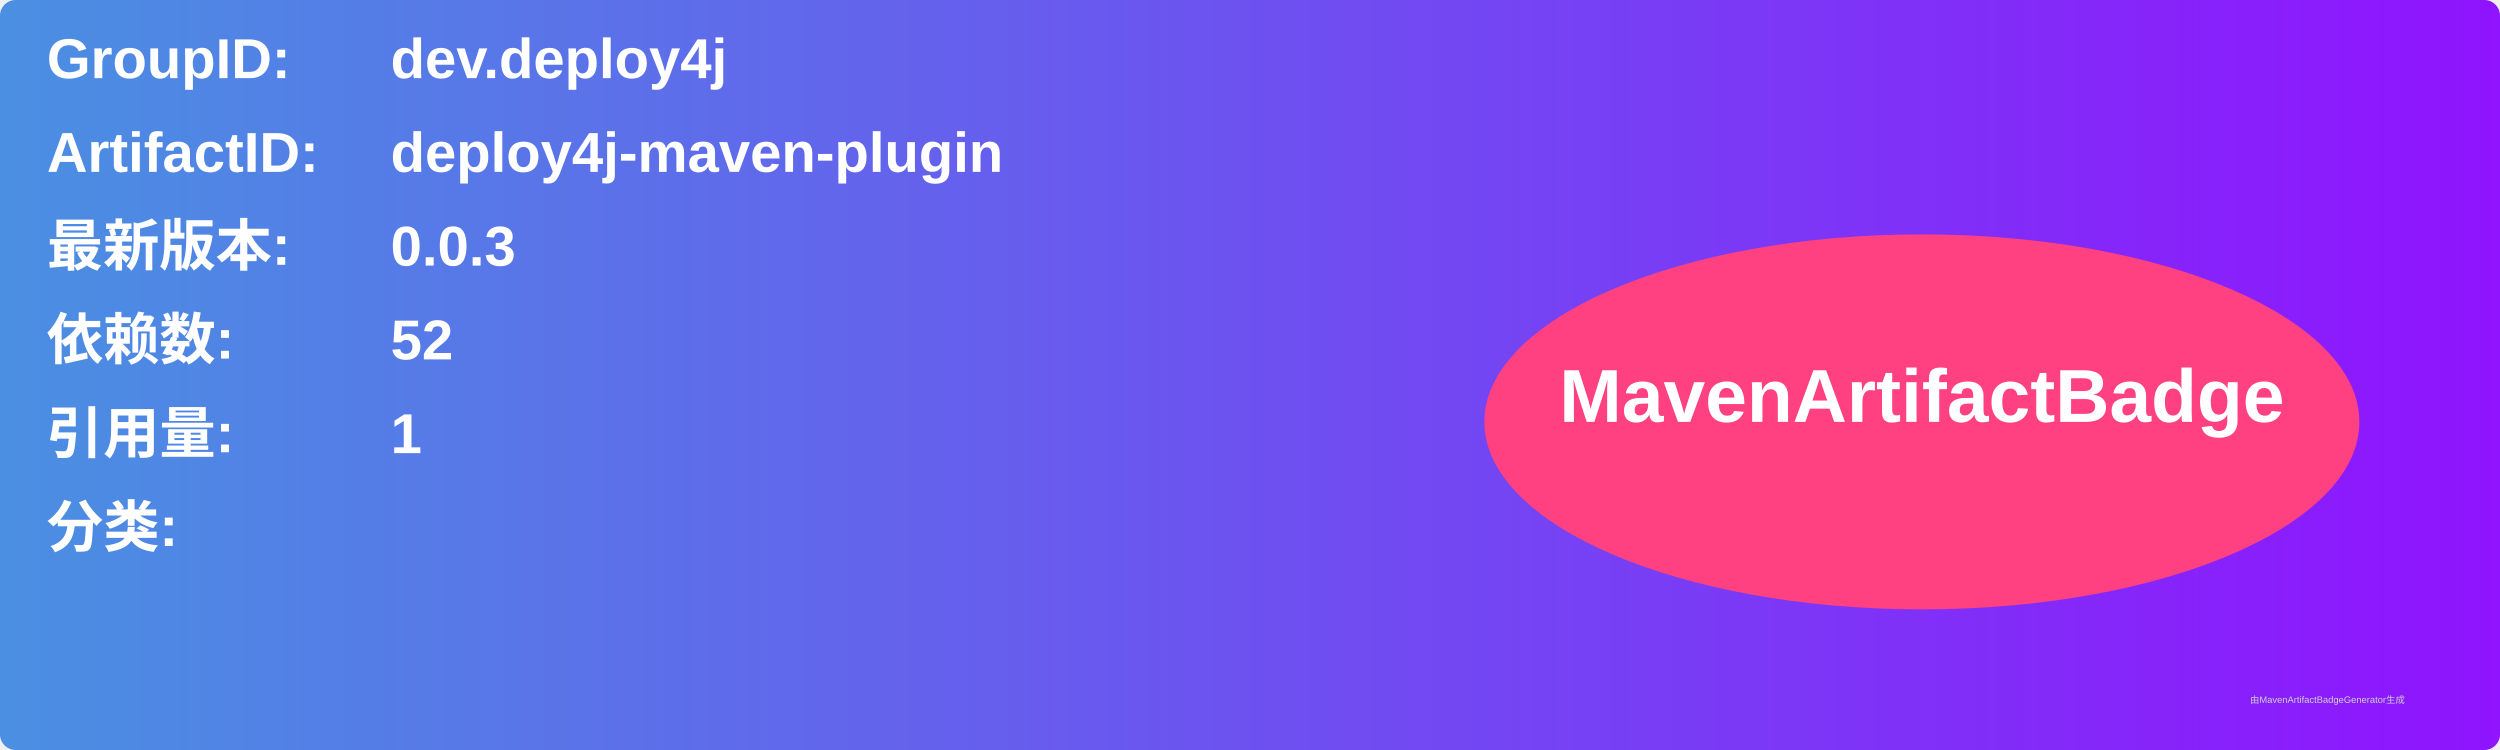
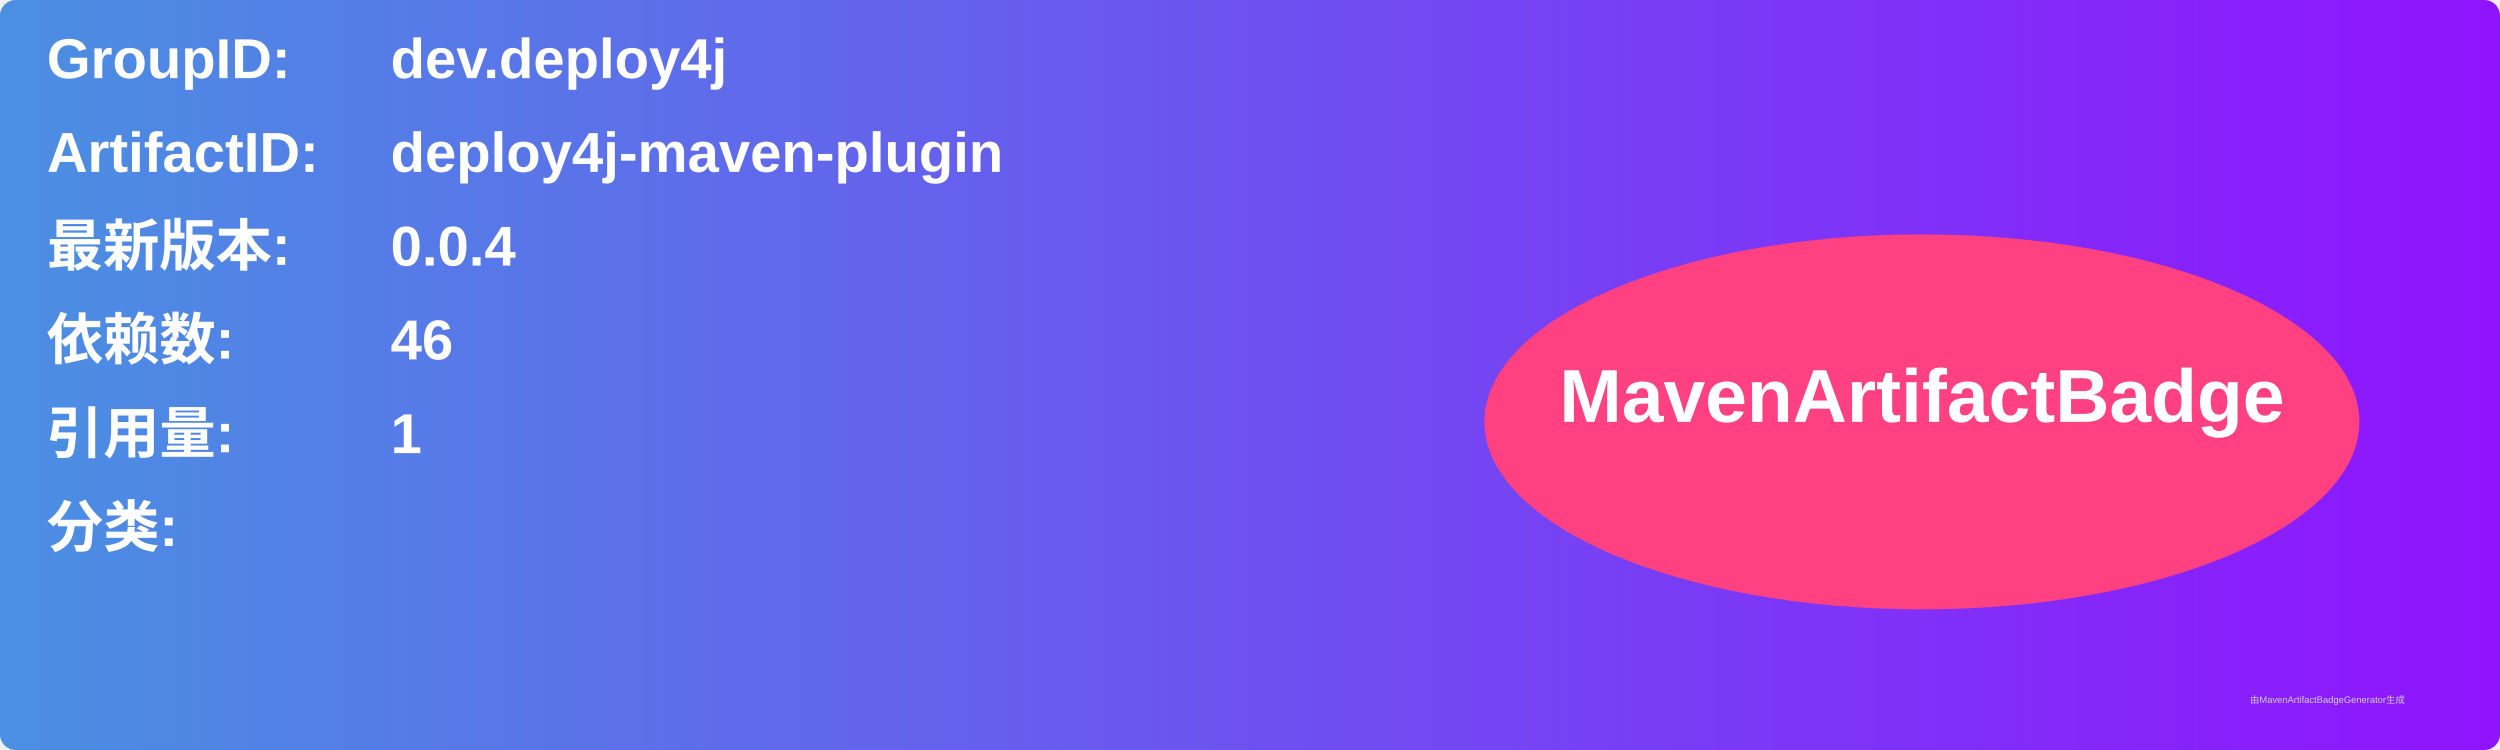
<svg xmlns="http://www.w3.org/2000/svg" width="800" height="240" viewBox="0 0 800 240">
  <linearGradient id="grad" x1="0%" y1="0%" x2="100%" y2="0%">
    <stop offset="0%" stop-color="#4a90e2" />
    <stop offset="100%" stop-color="#9013fe" />
  </linearGradient>
  <rect width="100%" height="100%" rx="5" ry="5" fill="url(#grad)" />
  <g transform="translate(15, 15)">
    <text x="0" y="10" font-family="Arial" font-size="18" fill="white" font-weight="bold" width="260">GroupID:</text>
    <text x="110" y="10" font-family="Arial" font-size="18" fill="white" font-weight="bold" width="460">dev.deploy4j</text>
    <text x="0" y="40" font-family="Arial" font-size="18" fill="white" font-weight="bold" width="260">ArtifactID:</text>
    <text x="110" y="40" font-family="Arial" font-size="18" fill="white" font-weight="bold" width="460">deploy4j-maven-plugin</text>
    <text x="0" y="70" font-family="Arial" font-size="18" fill="white" font-weight="bold">最新版本:</text>
    <text x="110" y="70" font-family="Arial" font-size="18" fill="white" font-weight="bold">
-       <tspan font-weight="bold">0.0.3</tspan>
+       <tspan font-weight="bold">0.0.4</tspan>
    </text>
    <text x="0" y="100" font-family="Arial" font-size="18" fill="white" font-weight="bold">依赖数: </text>
    <text x="110" y="100" font-family="Arial" font-size="18" fill="white">
-       <tspan font-weight="bold">52</tspan>
+       <tspan font-weight="bold">46</tspan>
    </text>
    <text x="0" y="130" font-family="Arial" font-size="18" fill="white" font-weight="bold">引用量: </text>
    <text x="110" y="130" font-family="Arial" font-size="18" fill="white">
      <tspan font-weight="bold">1</tspan>
    </text>
    <text x="0" y="160" font-family="Arial" font-size="18" fill="white" font-weight="bold">分类:</text>
    <text x="10" y="190" font-family="Arial" font-size="10" fill="white">
      <tspan font-weight="bold" />
    </text>
    <ellipse cx="600" cy="120" rx="140" ry="60" fill="#ff4081" />
    <text x="600" y="120" text-anchor="middle" font-family="Arial" font-size="24" fill="white" font-weight="bold">MavenArtifactBadge</text>
  </g>
  <text x="720" y="225" font-family="Arial" font-size="3" fill="#d0d0d0">由MavenArtifactBadgeGenerator生成</text>
</svg>
